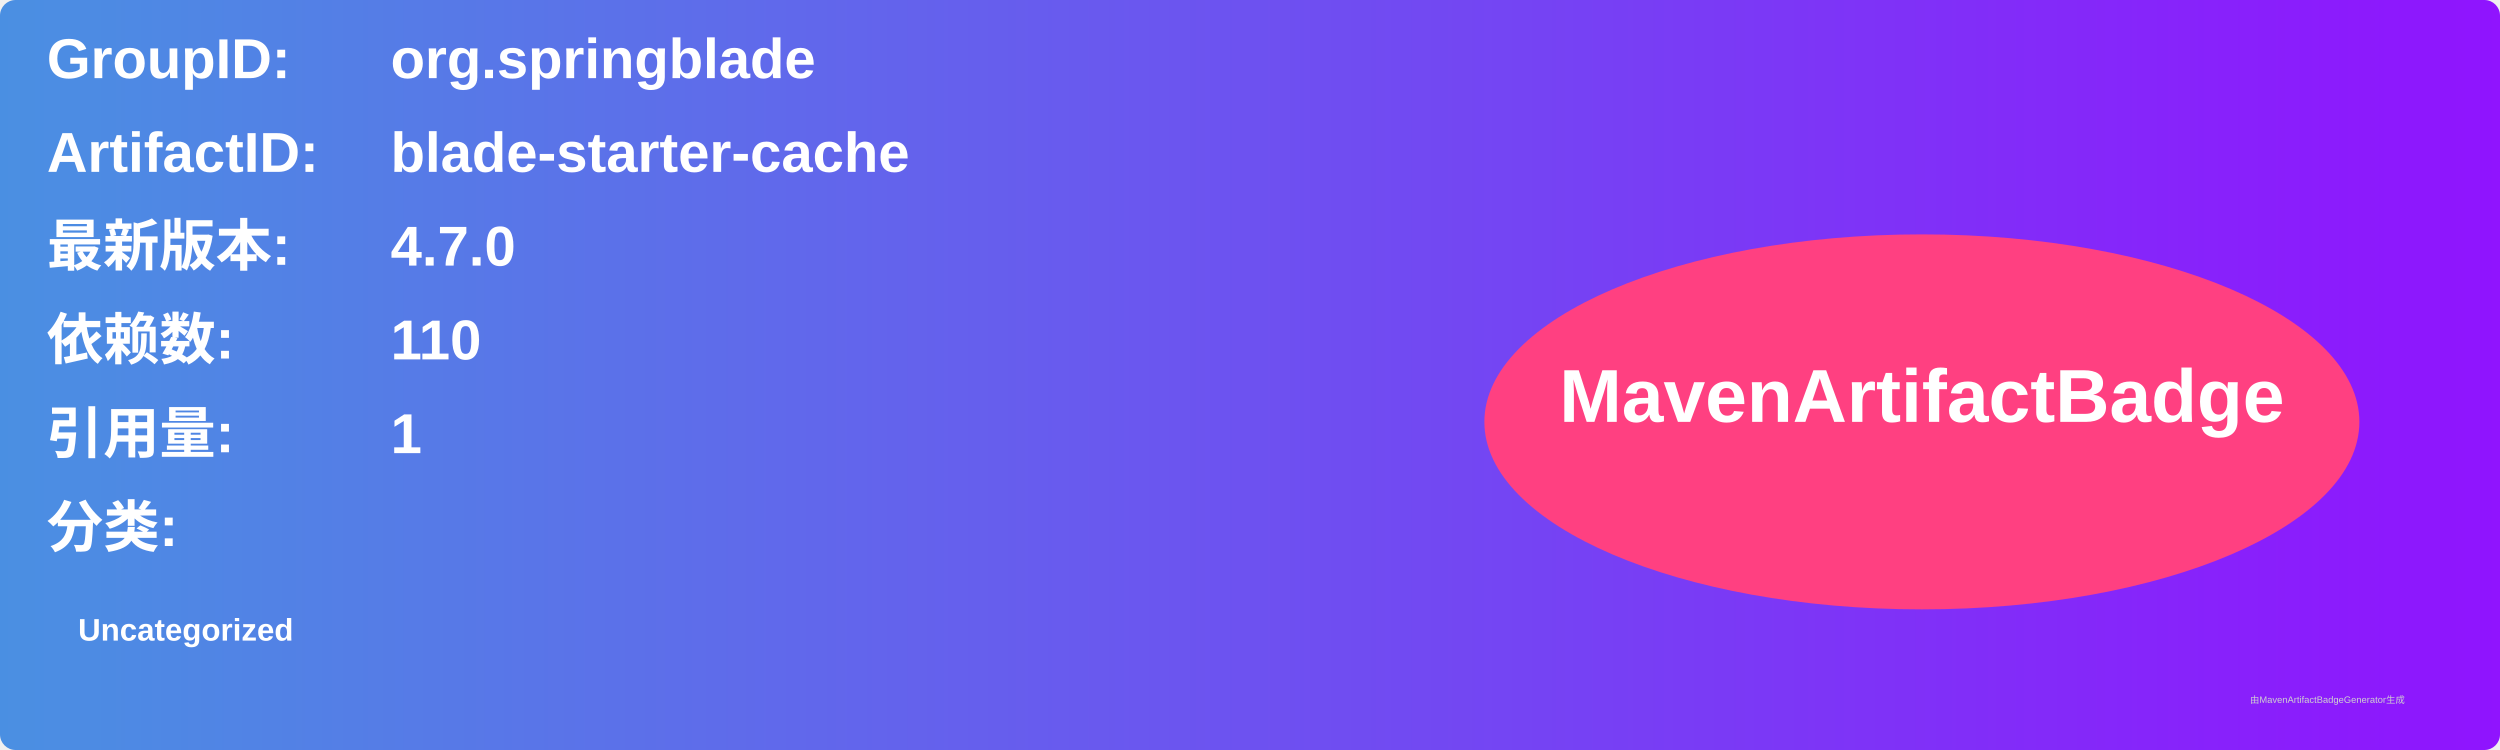
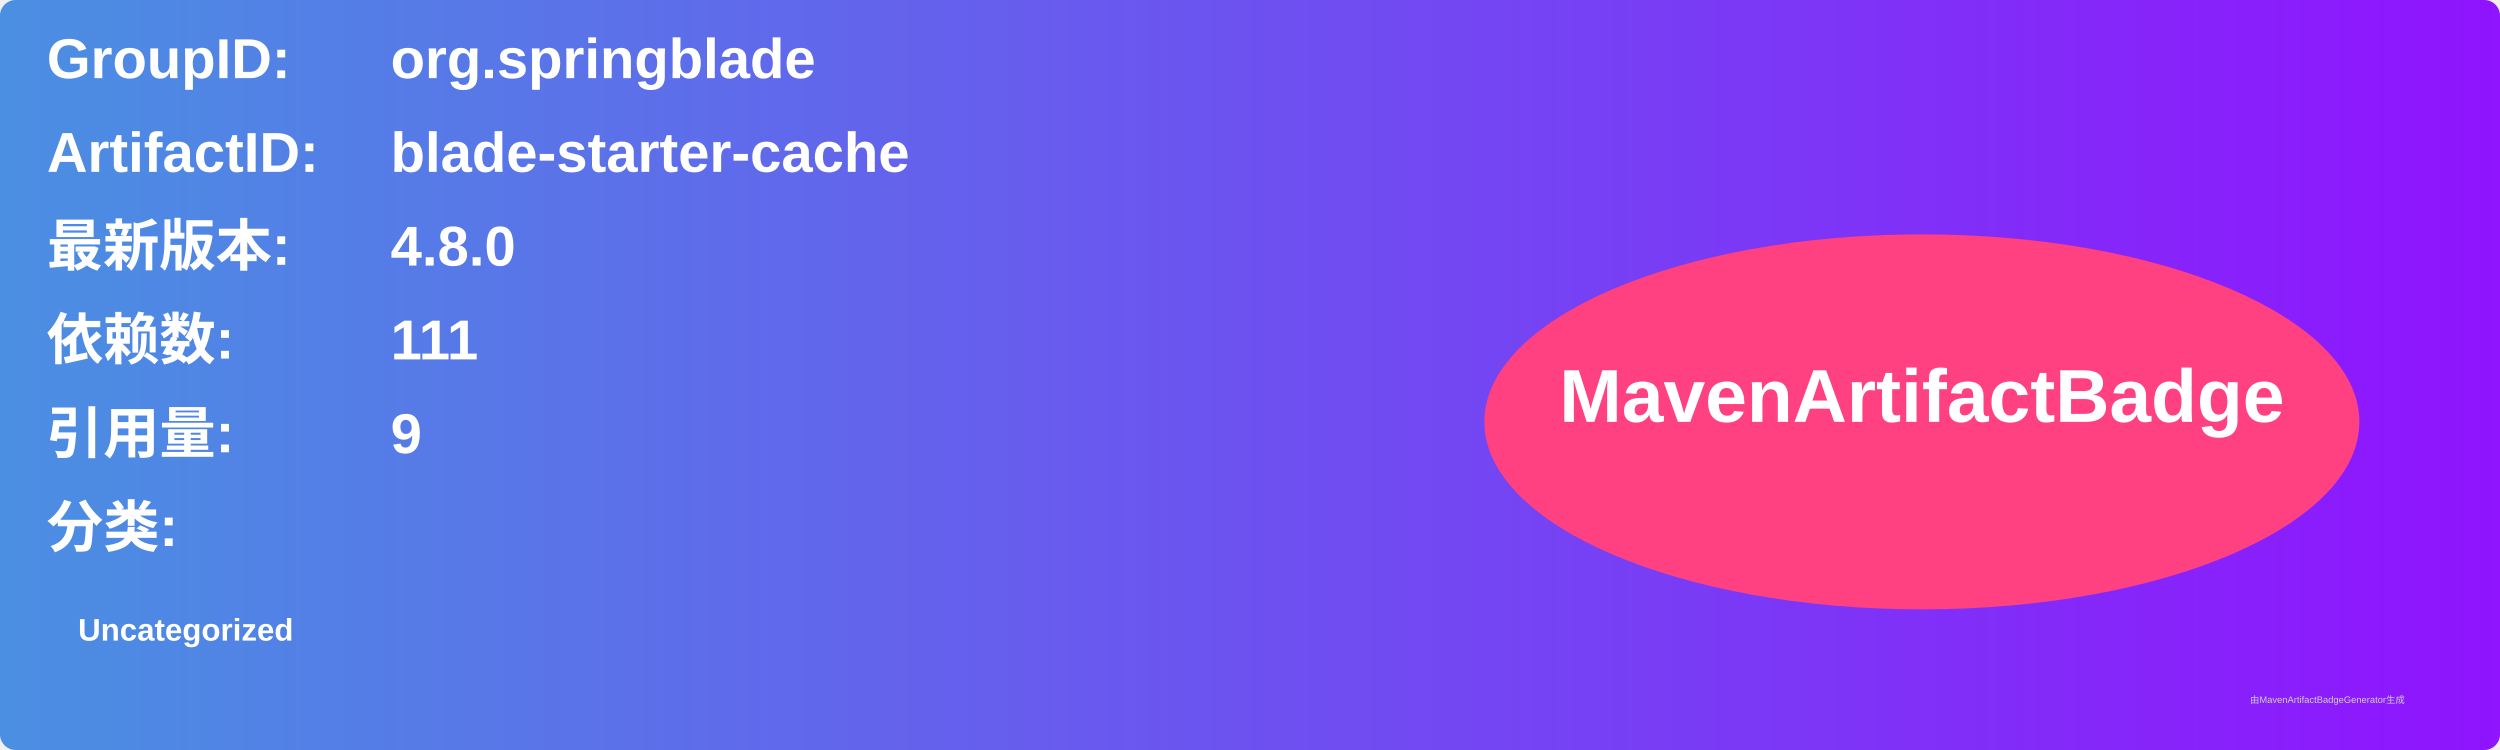
<svg xmlns="http://www.w3.org/2000/svg" width="800" height="240" viewBox="0 0 800 240">
  <linearGradient id="grad" x1="0%" y1="0%" x2="100%" y2="0%">
    <stop offset="0%" stop-color="#4a90e2" />
    <stop offset="100%" stop-color="#9013fe" />
  </linearGradient>
  <rect width="100%" height="100%" rx="5" ry="5" fill="url(#grad)" />
  <g transform="translate(15, 15)">
    <text x="0" y="10" font-family="Arial" font-size="18" fill="white" font-weight="bold" width="260">GroupID:</text>
    <text x="110" y="10" font-family="Arial" font-size="18" fill="white" font-weight="bold" width="460">org.springblade</text>
    <text x="0" y="40" font-family="Arial" font-size="18" fill="white" font-weight="bold" width="260">ArtifactID:</text>
    <text x="110" y="40" font-family="Arial" font-size="18" fill="white" font-weight="bold" width="460">blade-starter-cache</text>
    <text x="0" y="70" font-family="Arial" font-size="18" fill="white" font-weight="bold">最新版本:</text>
    <text x="110" y="70" font-family="Arial" font-size="18" fill="white" font-weight="bold">
-       <tspan font-weight="bold">4.7.0</tspan>
+       <tspan font-weight="bold">4.8.0</tspan>
    </text>
    <text x="0" y="100" font-family="Arial" font-size="18" fill="white" font-weight="bold">依赖数: </text>
    <text x="110" y="100" font-family="Arial" font-size="18" fill="white">
-       <tspan font-weight="bold">110</tspan>
+       <tspan font-weight="bold">111</tspan>
    </text>
    <text x="0" y="130" font-family="Arial" font-size="18" fill="white" font-weight="bold">引用量: </text>
    <text x="110" y="130" font-family="Arial" font-size="18" fill="white">
-       <tspan font-weight="bold">1</tspan>
+       <tspan font-weight="bold">9</tspan>
    </text>
    <text x="0" y="160" font-family="Arial" font-size="18" fill="white" font-weight="bold">分类:</text>
    <text x="10" y="190" font-family="Arial" font-size="10" fill="white">
      <tspan font-weight="bold">Uncategorized</tspan>
    </text>
    <ellipse cx="600" cy="120" rx="140" ry="60" fill="#ff4081" />
    <text x="600" y="120" text-anchor="middle" font-family="Arial" font-size="24" fill="white" font-weight="bold">MavenArtifactBadge</text>
  </g>
  <text x="720" y="225" font-family="Arial" font-size="3" fill="#d0d0d0">由MavenArtifactBadgeGenerator生成</text>
</svg>
